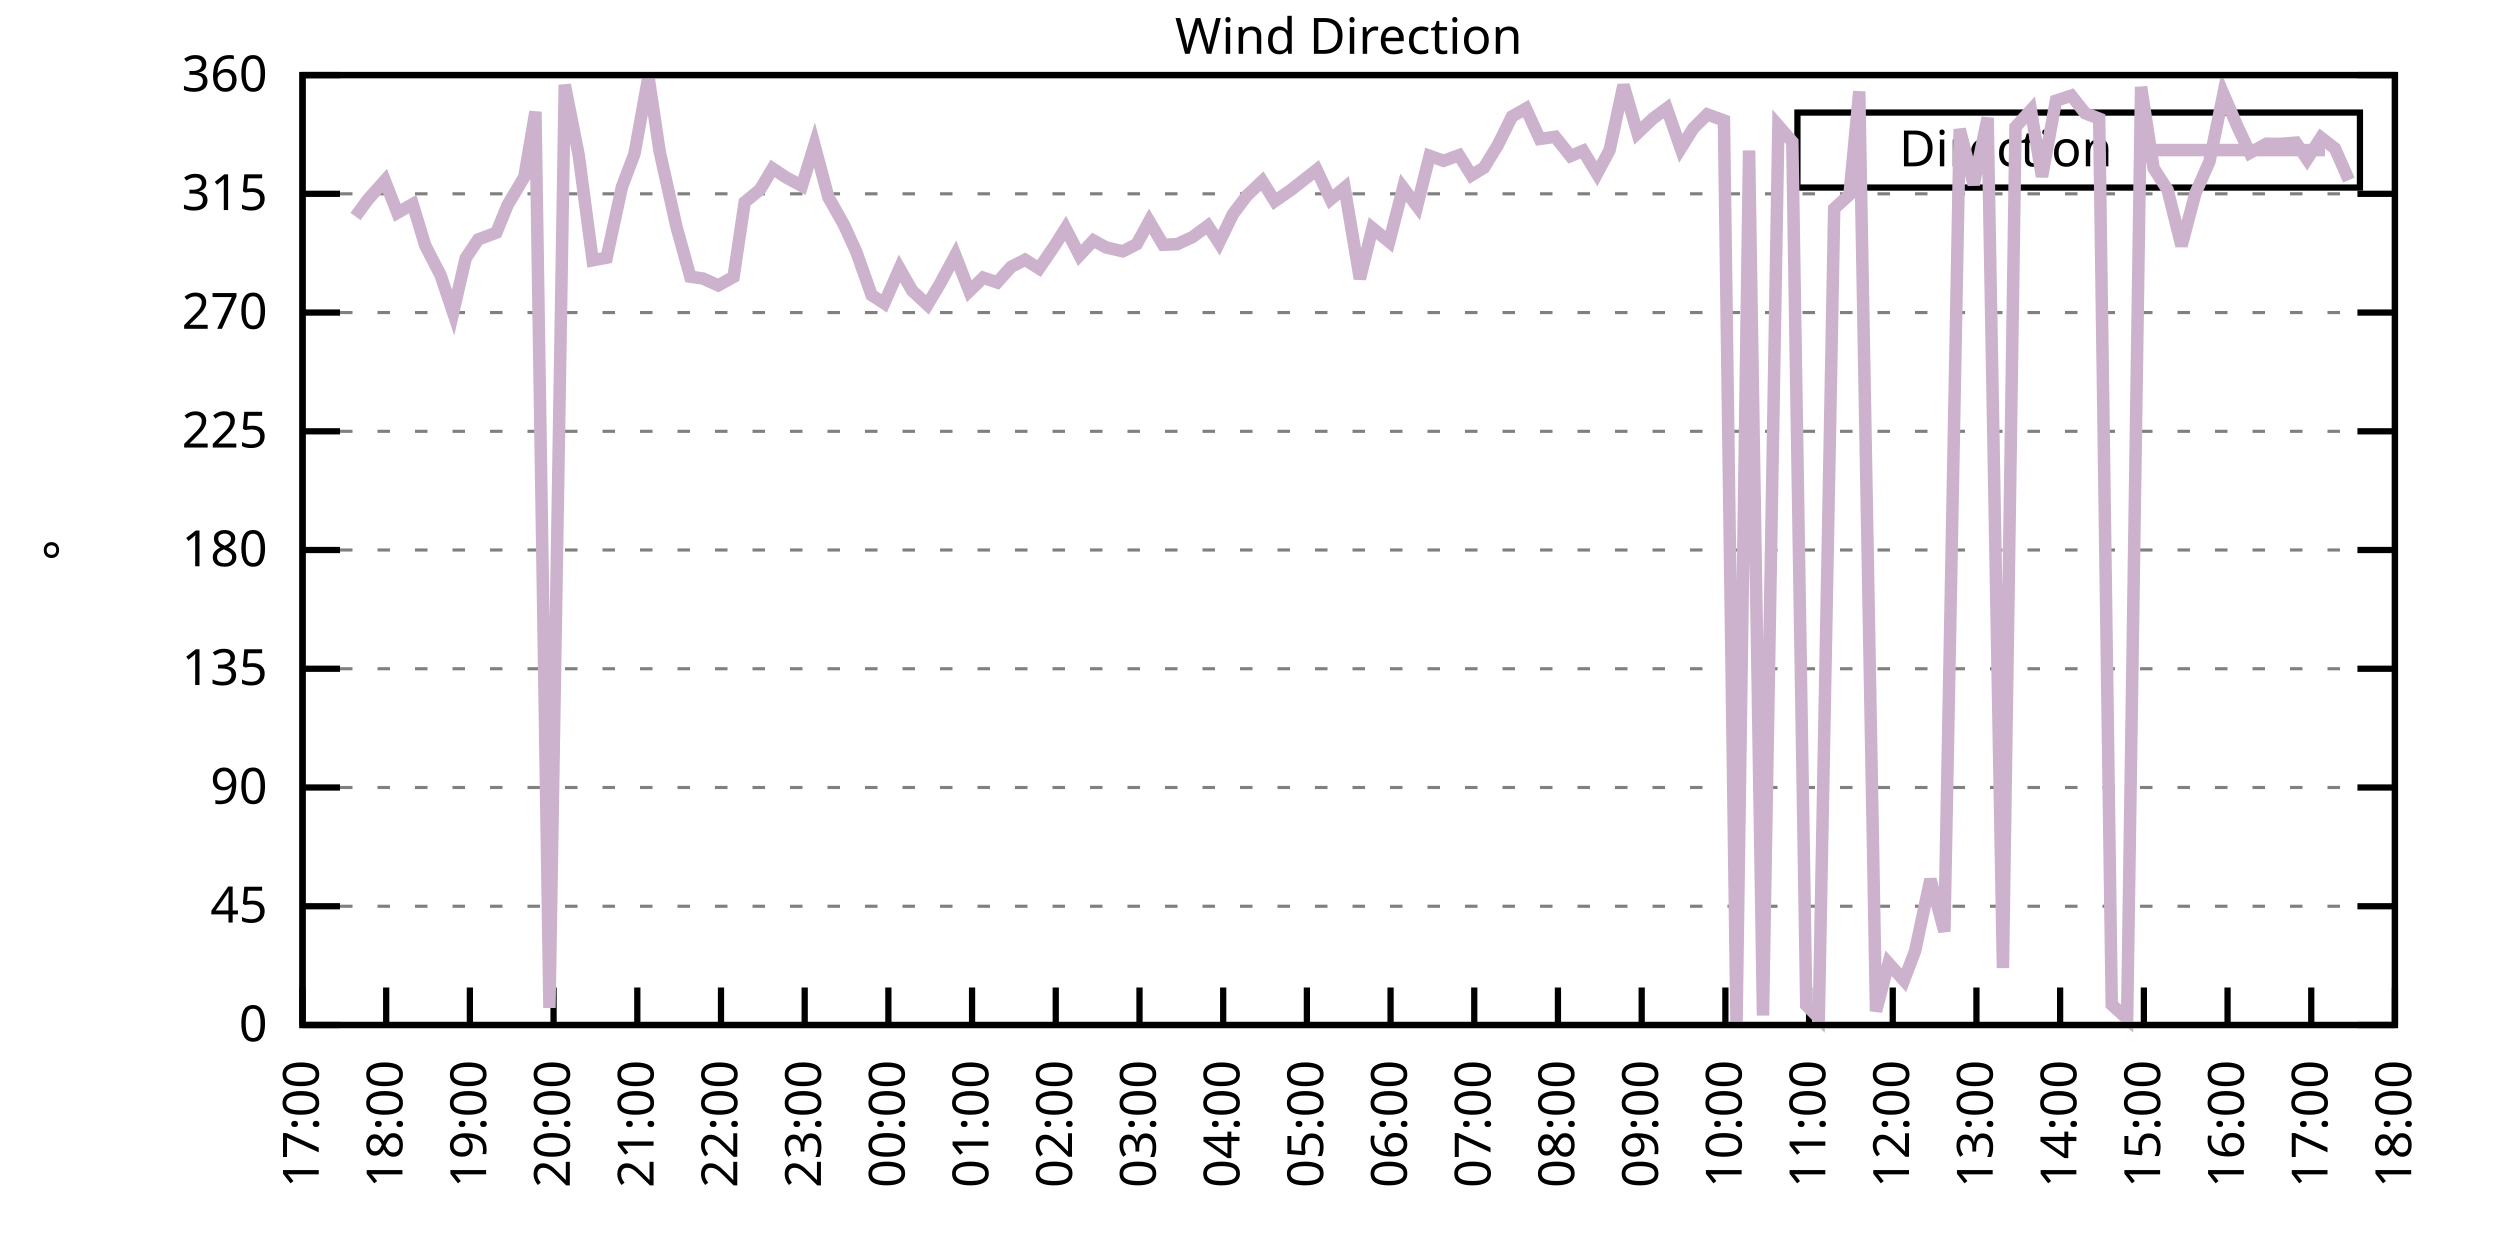
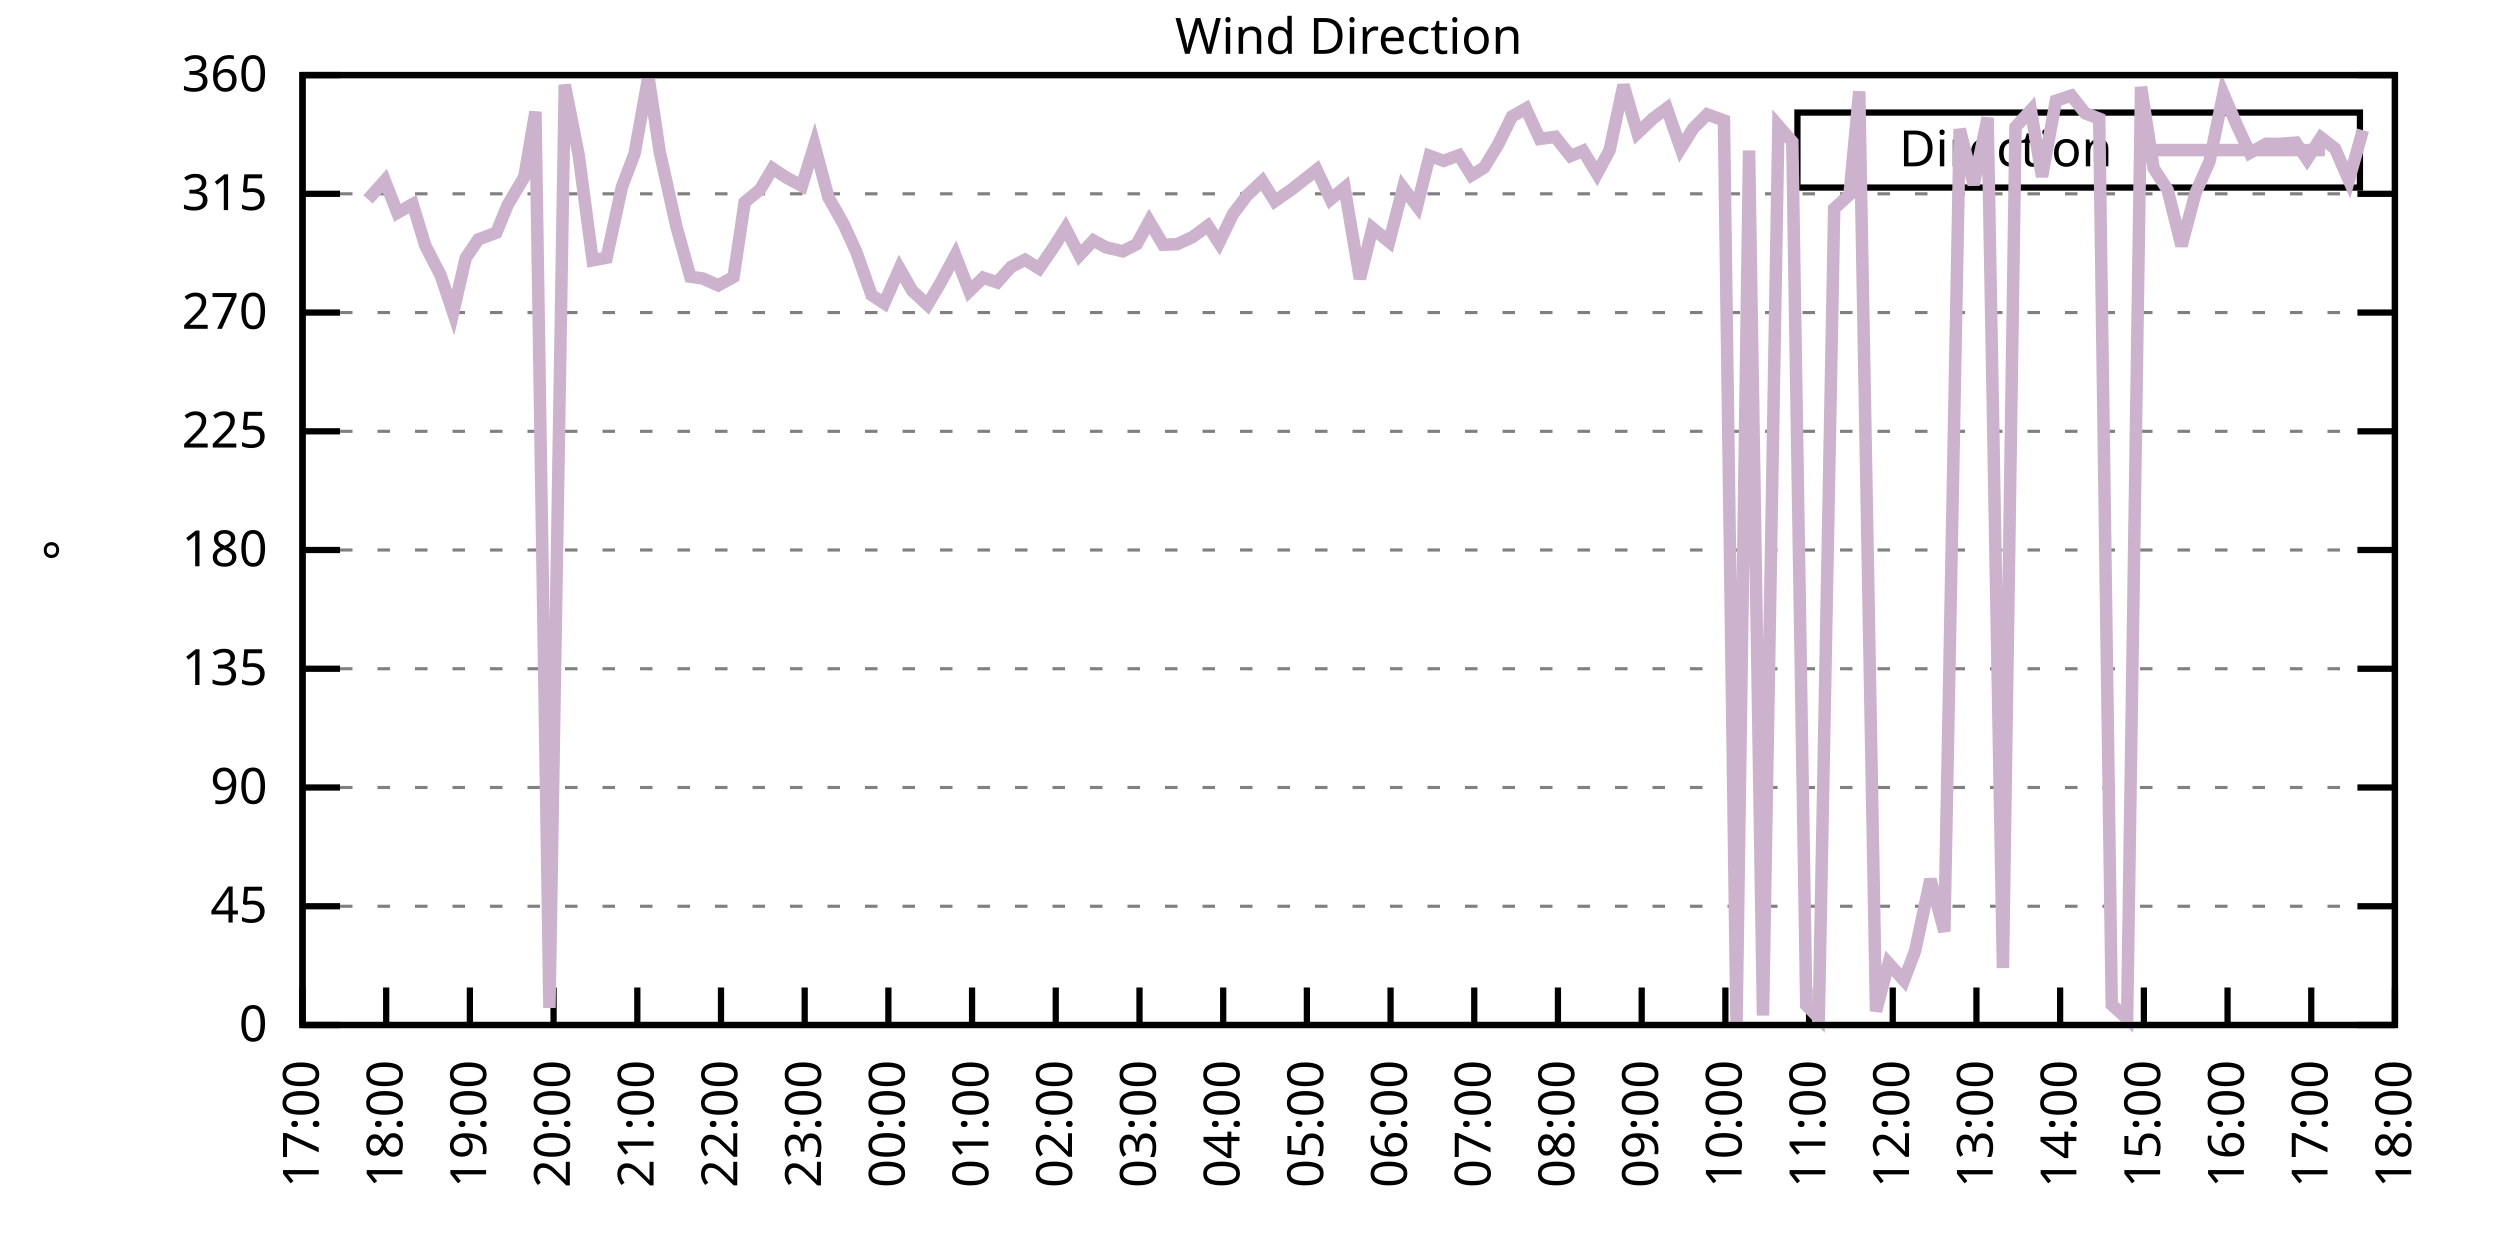
<svg xmlns="http://www.w3.org/2000/svg" xmlns:xlink="http://www.w3.org/1999/xlink" width="400" height="200" viewBox="0 0 400 200">
  <g id="gnuplot_canvas">
    <rect x="0" y="0" width="400" height="200" fill="none" />
    <defs>
      <circle id="gpDot" r="0.5" stroke-width="0.5" stroke="currentColor" />
      <path id="gpPt0" stroke-width="0.333" stroke="currentColor" d="M-1,0 h2 M0,-1 v2" />
      <path id="gpPt1" stroke-width="0.333" stroke="currentColor" d="M-1,-1 L1,1 M1,-1 L-1,1" />
      <path id="gpPt2" stroke-width="0.333" stroke="currentColor" d="M-1,0 L1,0 M0,-1 L0,1 M-1,-1 L1,1 M-1,1 L1,-1" />
      <rect id="gpPt3" stroke-width="0.333" stroke="currentColor" x="-1" y="-1" width="2" height="2" />
      <rect id="gpPt4" stroke-width="0.333" stroke="currentColor" fill="currentColor" x="-1" y="-1" width="2" height="2" />
      <circle id="gpPt5" stroke-width="0.333" stroke="currentColor" cx="0" cy="0" r="1" />
      <use xlink:href="#gpPt5" id="gpPt6" fill="currentColor" stroke="none" />
      <path id="gpPt7" stroke-width="0.333" stroke="currentColor" d="M0,-1.33 L-1.33,0.67 L1.33,0.67 z" />
      <use xlink:href="#gpPt7" id="gpPt8" fill="currentColor" stroke="none" />
      <use xlink:href="#gpPt7" id="gpPt9" stroke="currentColor" transform="rotate(180)" />
      <use xlink:href="#gpPt9" id="gpPt10" fill="currentColor" stroke="none" />
      <use xlink:href="#gpPt3" id="gpPt11" stroke="currentColor" transform="rotate(45)" />
      <use xlink:href="#gpPt11" id="gpPt12" fill="currentColor" stroke="none" />
      <path id="gpPt13" stroke-width="0.333" stroke="currentColor" d="M0,1.330 L1.265,0.411 L0.782,-1.067 L-0.782,-1.076 L-1.265,0.411 z" />
      <use xlink:href="#gpPt13" id="gpPt14" fill="currentColor" stroke="none" />
      <filter id="textbox" filterUnits="objectBoundingBox" x="0" y="0" height="1" width="1">
        <feFlood flood-color="white" flood-opacity="1" result="bgnd" />
        <feComposite in="SourceGraphic" in2="bgnd" operator="atop" />
      </filter>
      <filter id="greybox" filterUnits="objectBoundingBox" x="0" y="0" height="1" width="1">
        <feFlood flood-color="lightgrey" flood-opacity="1" result="grey" />
        <feComposite in="SourceGraphic" in2="grey" operator="atop" />
      </filter>
    </defs>
    <g fill="none" color="white" stroke="currentColor" stroke-width="1.00" stroke-linecap="butt" stroke-linejoin="miter">
</g>
    <g fill="none" color="black" stroke="currentColor" stroke-width="1.00" stroke-linecap="butt" stroke-linejoin="miter">
      <g stroke="none" shape-rendering="crispEdges">
        <polygon fill="rgb(255, 255, 255)" points="48.40,164.00 383.18,164.00 383.18,12.02 48.40,12.02 " />
      </g>
    </g>
    <g fill="none" color="black" stroke="currentColor" stroke-width="1.00" stroke-linecap="butt" stroke-linejoin="miter">
</g>
    <g fill="none" color="black" stroke="black" stroke-width="0.50" stroke-linecap="butt" stroke-linejoin="miter">
</g>
    <g fill="none" color="gray" stroke="currentColor" stroke-width="0.50" stroke-linecap="butt" stroke-linejoin="miter">
      <path stroke="gray" stroke-dasharray="2,4" class="gridline" d="M48.40,164.00 L383.19,164.00  " />
    </g>
    <g fill="none" color="gray" stroke="gray" stroke-width="1.00" stroke-linecap="butt" stroke-linejoin="miter">
</g>
    <g fill="none" color="black" stroke="currentColor" stroke-width="1.00" stroke-linecap="butt" stroke-linejoin="miter">
      <path stroke="black" d="M48.40,164.00 L54.40,164.00 M383.19,164.00 L377.19,164.00  " />
      <g transform="translate(42.80,166.60)" stroke="none" fill="black" font-family="Sans" font-size="8.00" text-anchor="end">
        <text>
          <tspan font-family="Sans"> 0</tspan>
        </text>
      </g>
    </g>
    <g fill="none" color="black" stroke="currentColor" stroke-width="1.00" stroke-linecap="butt" stroke-linejoin="miter">
</g>
    <g fill="none" color="black" stroke="black" stroke-width="0.50" stroke-linecap="butt" stroke-linejoin="miter">
</g>
    <g fill="none" color="gray" stroke="currentColor" stroke-width="0.50" stroke-linecap="butt" stroke-linejoin="miter">
      <path stroke="gray" stroke-dasharray="2,4" class="gridline" d="M48.40,145.00 L383.19,145.00  " />
    </g>
    <g fill="none" color="gray" stroke="gray" stroke-width="1.00" stroke-linecap="butt" stroke-linejoin="miter">
</g>
    <g fill="none" color="black" stroke="currentColor" stroke-width="1.00" stroke-linecap="butt" stroke-linejoin="miter">
      <path stroke="black" d="M48.40,145.00 L54.40,145.00 M383.19,145.00 L377.19,145.00  " />
      <g transform="translate(42.80,147.60)" stroke="none" fill="black" font-family="Sans" font-size="8.00" text-anchor="end">
        <text>
          <tspan font-family="Sans"> 45</tspan>
        </text>
      </g>
    </g>
    <g fill="none" color="black" stroke="currentColor" stroke-width="1.00" stroke-linecap="butt" stroke-linejoin="miter">
</g>
    <g fill="none" color="black" stroke="black" stroke-width="0.50" stroke-linecap="butt" stroke-linejoin="miter">
</g>
    <g fill="none" color="gray" stroke="currentColor" stroke-width="0.50" stroke-linecap="butt" stroke-linejoin="miter">
      <path stroke="gray" stroke-dasharray="2,4" class="gridline" d="M48.40,126.00 L383.19,126.00  " />
    </g>
    <g fill="none" color="gray" stroke="gray" stroke-width="1.00" stroke-linecap="butt" stroke-linejoin="miter">
</g>
    <g fill="none" color="black" stroke="currentColor" stroke-width="1.00" stroke-linecap="butt" stroke-linejoin="miter">
      <path stroke="black" d="M48.40,126.00 L54.40,126.00 M383.19,126.00 L377.19,126.00  " />
      <g transform="translate(42.80,128.60)" stroke="none" fill="black" font-family="Sans" font-size="8.00" text-anchor="end">
        <text>
          <tspan font-family="Sans"> 90</tspan>
        </text>
      </g>
    </g>
    <g fill="none" color="black" stroke="currentColor" stroke-width="1.00" stroke-linecap="butt" stroke-linejoin="miter">
</g>
    <g fill="none" color="black" stroke="black" stroke-width="0.50" stroke-linecap="butt" stroke-linejoin="miter">
</g>
    <g fill="none" color="gray" stroke="currentColor" stroke-width="0.50" stroke-linecap="butt" stroke-linejoin="miter">
      <path stroke="gray" stroke-dasharray="2,4" class="gridline" d="M48.40,107.00 L383.19,107.00  " />
    </g>
    <g fill="none" color="gray" stroke="gray" stroke-width="1.00" stroke-linecap="butt" stroke-linejoin="miter">
</g>
    <g fill="none" color="black" stroke="currentColor" stroke-width="1.00" stroke-linecap="butt" stroke-linejoin="miter">
      <path stroke="black" d="M48.40,107.00 L54.40,107.00 M383.19,107.00 L377.19,107.00  " />
      <g transform="translate(42.80,109.60)" stroke="none" fill="black" font-family="Sans" font-size="8.00" text-anchor="end">
        <text>
          <tspan font-family="Sans"> 135</tspan>
        </text>
      </g>
    </g>
    <g fill="none" color="black" stroke="currentColor" stroke-width="1.00" stroke-linecap="butt" stroke-linejoin="miter">
</g>
    <g fill="none" color="black" stroke="black" stroke-width="0.50" stroke-linecap="butt" stroke-linejoin="miter">
</g>
    <g fill="none" color="gray" stroke="currentColor" stroke-width="0.50" stroke-linecap="butt" stroke-linejoin="miter">
      <path stroke="gray" stroke-dasharray="2,4" class="gridline" d="M48.40,88.00 L383.19,88.00  " />
    </g>
    <g fill="none" color="gray" stroke="gray" stroke-width="1.00" stroke-linecap="butt" stroke-linejoin="miter">
</g>
    <g fill="none" color="black" stroke="currentColor" stroke-width="1.00" stroke-linecap="butt" stroke-linejoin="miter">
      <path stroke="black" d="M48.40,88.00 L54.40,88.00 M383.19,88.00 L377.19,88.00  " />
      <g transform="translate(42.80,90.60)" stroke="none" fill="black" font-family="Sans" font-size="8.00" text-anchor="end">
        <text>
          <tspan font-family="Sans"> 180</tspan>
        </text>
      </g>
    </g>
    <g fill="none" color="black" stroke="currentColor" stroke-width="1.00" stroke-linecap="butt" stroke-linejoin="miter">
</g>
    <g fill="none" color="black" stroke="black" stroke-width="0.50" stroke-linecap="butt" stroke-linejoin="miter">
</g>
    <g fill="none" color="gray" stroke="currentColor" stroke-width="0.50" stroke-linecap="butt" stroke-linejoin="miter">
      <path stroke="gray" stroke-dasharray="2,4" class="gridline" d="M48.40,69.01 L383.19,69.01  " />
    </g>
    <g fill="none" color="gray" stroke="gray" stroke-width="1.00" stroke-linecap="butt" stroke-linejoin="miter">
</g>
    <g fill="none" color="black" stroke="currentColor" stroke-width="1.00" stroke-linecap="butt" stroke-linejoin="miter">
      <path stroke="black" d="M48.40,69.01 L54.40,69.01 M383.19,69.01 L377.19,69.01  " />
      <g transform="translate(42.80,71.61)" stroke="none" fill="black" font-family="Sans" font-size="8.00" text-anchor="end">
        <text>
          <tspan font-family="Sans"> 225</tspan>
        </text>
      </g>
    </g>
    <g fill="none" color="black" stroke="currentColor" stroke-width="1.00" stroke-linecap="butt" stroke-linejoin="miter">
</g>
    <g fill="none" color="black" stroke="black" stroke-width="0.50" stroke-linecap="butt" stroke-linejoin="miter">
</g>
    <g fill="none" color="gray" stroke="currentColor" stroke-width="0.50" stroke-linecap="butt" stroke-linejoin="miter">
      <path stroke="gray" stroke-dasharray="2,4" class="gridline" d="M48.40,50.01 L383.19,50.01  " />
    </g>
    <g fill="none" color="gray" stroke="gray" stroke-width="1.00" stroke-linecap="butt" stroke-linejoin="miter">
</g>
    <g fill="none" color="black" stroke="currentColor" stroke-width="1.00" stroke-linecap="butt" stroke-linejoin="miter">
      <path stroke="black" d="M48.40,50.01 L54.40,50.01 M383.19,50.01 L377.19,50.01  " />
      <g transform="translate(42.80,52.61)" stroke="none" fill="black" font-family="Sans" font-size="8.00" text-anchor="end">
        <text>
          <tspan font-family="Sans"> 270</tspan>
        </text>
      </g>
    </g>
    <g fill="none" color="black" stroke="currentColor" stroke-width="1.00" stroke-linecap="butt" stroke-linejoin="miter">
</g>
    <g fill="none" color="black" stroke="black" stroke-width="0.50" stroke-linecap="butt" stroke-linejoin="miter">
</g>
    <g fill="none" color="gray" stroke="currentColor" stroke-width="0.50" stroke-linecap="butt" stroke-linejoin="miter">
      <path stroke="gray" stroke-dasharray="2,4" class="gridline" d="M48.40,31.01 L383.19,31.01  " />
    </g>
    <g fill="none" color="gray" stroke="gray" stroke-width="1.00" stroke-linecap="butt" stroke-linejoin="miter">
</g>
    <g fill="none" color="black" stroke="currentColor" stroke-width="1.00" stroke-linecap="butt" stroke-linejoin="miter">
      <path stroke="black" d="M48.40,31.01 L54.40,31.01 M383.19,31.01 L377.19,31.01  " />
      <g transform="translate(42.80,33.61)" stroke="none" fill="black" font-family="Sans" font-size="8.00" text-anchor="end">
        <text>
          <tspan font-family="Sans"> 315</tspan>
        </text>
      </g>
    </g>
    <g fill="none" color="black" stroke="currentColor" stroke-width="1.00" stroke-linecap="butt" stroke-linejoin="miter">
</g>
    <g fill="none" color="black" stroke="black" stroke-width="0.50" stroke-linecap="butt" stroke-linejoin="miter">
</g>
    <g fill="none" color="gray" stroke="currentColor" stroke-width="0.50" stroke-linecap="butt" stroke-linejoin="miter">
      <path stroke="gray" stroke-dasharray="2,4" class="gridline" d="M48.40,12.01 L383.19,12.01  " />
    </g>
    <g fill="none" color="gray" stroke="gray" stroke-width="1.00" stroke-linecap="butt" stroke-linejoin="miter">
</g>
    <g fill="none" color="black" stroke="currentColor" stroke-width="1.00" stroke-linecap="butt" stroke-linejoin="miter">
      <path stroke="black" d="M48.40,12.01 L54.40,12.01 M383.19,12.01 L377.19,12.01  " />
      <g transform="translate(42.80,14.61)" stroke="none" fill="black" font-family="Sans" font-size="8.00" text-anchor="end">
        <text>
          <tspan font-family="Sans"> 360</tspan>
        </text>
      </g>
    </g>
    <g fill="none" color="black" stroke="currentColor" stroke-width="1.00" stroke-linecap="butt" stroke-linejoin="miter">
      <path stroke="black" d="M48.40,164.00 L48.40,158.00  " />
      <g transform="translate(51.00,169.60) rotate(270.00)" stroke="none" fill="black" font-family="Sans" font-size="8.00" text-anchor="end">
        <text>
          <tspan font-family="Sans">17:00</tspan>
        </text>
      </g>
    </g>
    <g fill="none" color="black" stroke="currentColor" stroke-width="1.00" stroke-linecap="butt" stroke-linejoin="miter">
      <path stroke="black" d="M61.79,164.00 L61.79,158.00  " />
      <g transform="translate(64.39,169.60) rotate(270.00)" stroke="none" fill="black" font-family="Sans" font-size="8.00" text-anchor="end">
        <text>
          <tspan font-family="Sans">18:00</tspan>
        </text>
      </g>
    </g>
    <g fill="none" color="black" stroke="currentColor" stroke-width="1.00" stroke-linecap="butt" stroke-linejoin="miter">
      <path stroke="black" d="M75.18,164.00 L75.18,158.00  " />
      <g transform="translate(77.78,169.60) rotate(270.00)" stroke="none" fill="black" font-family="Sans" font-size="8.00" text-anchor="end">
        <text>
          <tspan font-family="Sans">19:00</tspan>
        </text>
      </g>
    </g>
    <g fill="none" color="black" stroke="currentColor" stroke-width="1.00" stroke-linecap="butt" stroke-linejoin="miter">
      <path stroke="black" d="M88.57,164.00 L88.57,158.00  " />
      <g transform="translate(91.17,169.60) rotate(270.00)" stroke="none" fill="black" font-family="Sans" font-size="8.00" text-anchor="end">
        <text>
          <tspan font-family="Sans">20:00</tspan>
        </text>
      </g>
    </g>
    <g fill="none" color="black" stroke="currentColor" stroke-width="1.00" stroke-linecap="butt" stroke-linejoin="miter">
      <path stroke="black" d="M101.97,164.00 L101.97,158.00  " />
      <g transform="translate(104.57,169.60) rotate(270.00)" stroke="none" fill="black" font-family="Sans" font-size="8.00" text-anchor="end">
        <text>
          <tspan font-family="Sans">21:00</tspan>
        </text>
      </g>
    </g>
    <g fill="none" color="black" stroke="currentColor" stroke-width="1.00" stroke-linecap="butt" stroke-linejoin="miter">
      <path stroke="black" d="M115.36,164.00 L115.36,158.00  " />
      <g transform="translate(117.96,169.60) rotate(270.00)" stroke="none" fill="black" font-family="Sans" font-size="8.00" text-anchor="end">
        <text>
          <tspan font-family="Sans">22:00</tspan>
        </text>
      </g>
    </g>
    <g fill="none" color="black" stroke="currentColor" stroke-width="1.00" stroke-linecap="butt" stroke-linejoin="miter">
      <path stroke="black" d="M128.75,164.00 L128.75,158.00  " />
      <g transform="translate(131.35,169.60) rotate(270.00)" stroke="none" fill="black" font-family="Sans" font-size="8.00" text-anchor="end">
        <text>
          <tspan font-family="Sans">23:00</tspan>
        </text>
      </g>
    </g>
    <g fill="none" color="black" stroke="currentColor" stroke-width="1.00" stroke-linecap="butt" stroke-linejoin="miter">
      <path stroke="black" d="M142.14,164.00 L142.14,158.00  " />
      <g transform="translate(144.74,169.60) rotate(270.00)" stroke="none" fill="black" font-family="Sans" font-size="8.00" text-anchor="end">
        <text>
          <tspan font-family="Sans">00:00</tspan>
        </text>
      </g>
    </g>
    <g fill="none" color="black" stroke="currentColor" stroke-width="1.00" stroke-linecap="butt" stroke-linejoin="miter">
      <path stroke="black" d="M155.53,164.00 L155.53,158.00  " />
      <g transform="translate(158.13,169.60) rotate(270.00)" stroke="none" fill="black" font-family="Sans" font-size="8.00" text-anchor="end">
        <text>
          <tspan font-family="Sans">01:00</tspan>
        </text>
      </g>
    </g>
    <g fill="none" color="black" stroke="currentColor" stroke-width="1.00" stroke-linecap="butt" stroke-linejoin="miter">
      <path stroke="black" d="M168.92,164.00 L168.92,158.00  " />
      <g transform="translate(171.52,169.60) rotate(270.00)" stroke="none" fill="black" font-family="Sans" font-size="8.00" text-anchor="end">
        <text>
          <tspan font-family="Sans">02:00</tspan>
        </text>
      </g>
    </g>
    <g fill="none" color="black" stroke="currentColor" stroke-width="1.00" stroke-linecap="butt" stroke-linejoin="miter">
      <path stroke="black" d="M182.32,164.00 L182.32,158.00  " />
      <g transform="translate(184.92,169.60) rotate(270.00)" stroke="none" fill="black" font-family="Sans" font-size="8.00" text-anchor="end">
        <text>
          <tspan font-family="Sans">03:00</tspan>
        </text>
      </g>
    </g>
    <g fill="none" color="black" stroke="currentColor" stroke-width="1.00" stroke-linecap="butt" stroke-linejoin="miter">
      <path stroke="black" d="M195.71,164.00 L195.71,158.00  " />
      <g transform="translate(198.31,169.60) rotate(270.00)" stroke="none" fill="black" font-family="Sans" font-size="8.00" text-anchor="end">
        <text>
          <tspan font-family="Sans">04:00</tspan>
        </text>
      </g>
    </g>
    <g fill="none" color="black" stroke="currentColor" stroke-width="1.00" stroke-linecap="butt" stroke-linejoin="miter">
      <path stroke="black" d="M209.10,164.00 L209.10,158.00  " />
      <g transform="translate(211.70,169.60) rotate(270.00)" stroke="none" fill="black" font-family="Sans" font-size="8.00" text-anchor="end">
        <text>
          <tspan font-family="Sans">05:00</tspan>
        </text>
      </g>
    </g>
    <g fill="none" color="black" stroke="currentColor" stroke-width="1.00" stroke-linecap="butt" stroke-linejoin="miter">
      <path stroke="black" d="M222.49,164.00 L222.49,158.00  " />
      <g transform="translate(225.09,169.60) rotate(270.00)" stroke="none" fill="black" font-family="Sans" font-size="8.00" text-anchor="end">
        <text>
          <tspan font-family="Sans">06:00</tspan>
        </text>
      </g>
    </g>
    <g fill="none" color="black" stroke="currentColor" stroke-width="1.00" stroke-linecap="butt" stroke-linejoin="miter">
      <path stroke="black" d="M235.88,164.00 L235.88,158.00  " />
      <g transform="translate(238.48,169.60) rotate(270.00)" stroke="none" fill="black" font-family="Sans" font-size="8.00" text-anchor="end">
        <text>
          <tspan font-family="Sans">07:00</tspan>
        </text>
      </g>
    </g>
    <g fill="none" color="black" stroke="currentColor" stroke-width="1.00" stroke-linecap="butt" stroke-linejoin="miter">
      <path stroke="black" d="M249.27,164.00 L249.27,158.00  " />
      <g transform="translate(251.87,169.60) rotate(270.00)" stroke="none" fill="black" font-family="Sans" font-size="8.00" text-anchor="end">
        <text>
          <tspan font-family="Sans">08:00</tspan>
        </text>
      </g>
    </g>
    <g fill="none" color="black" stroke="currentColor" stroke-width="1.00" stroke-linecap="butt" stroke-linejoin="miter">
      <path stroke="black" d="M262.67,164.00 L262.67,158.00  " />
      <g transform="translate(265.27,169.60) rotate(270.00)" stroke="none" fill="black" font-family="Sans" font-size="8.00" text-anchor="end">
        <text>
          <tspan font-family="Sans">09:00</tspan>
        </text>
      </g>
    </g>
    <g fill="none" color="black" stroke="currentColor" stroke-width="1.00" stroke-linecap="butt" stroke-linejoin="miter">
      <path stroke="black" d="M276.06,164.00 L276.06,158.00  " />
      <g transform="translate(278.66,169.60) rotate(270.00)" stroke="none" fill="black" font-family="Sans" font-size="8.00" text-anchor="end">
        <text>
          <tspan font-family="Sans">10:00</tspan>
        </text>
      </g>
    </g>
    <g fill="none" color="black" stroke="currentColor" stroke-width="1.00" stroke-linecap="butt" stroke-linejoin="miter">
      <path stroke="black" d="M289.45,164.00 L289.45,158.00  " />
      <g transform="translate(292.05,169.60) rotate(270.00)" stroke="none" fill="black" font-family="Sans" font-size="8.00" text-anchor="end">
        <text>
          <tspan font-family="Sans">11:00</tspan>
        </text>
      </g>
    </g>
    <g fill="none" color="black" stroke="currentColor" stroke-width="1.00" stroke-linecap="butt" stroke-linejoin="miter">
      <path stroke="black" d="M302.84,164.00 L302.84,158.00  " />
      <g transform="translate(305.44,169.60) rotate(270.00)" stroke="none" fill="black" font-family="Sans" font-size="8.00" text-anchor="end">
        <text>
          <tspan font-family="Sans">12:00</tspan>
        </text>
      </g>
    </g>
    <g fill="none" color="black" stroke="currentColor" stroke-width="1.00" stroke-linecap="butt" stroke-linejoin="miter">
      <path stroke="black" d="M316.23,164.00 L316.23,158.00  " />
      <g transform="translate(318.83,169.60) rotate(270.00)" stroke="none" fill="black" font-family="Sans" font-size="8.00" text-anchor="end">
        <text>
          <tspan font-family="Sans">13:00</tspan>
        </text>
      </g>
    </g>
    <g fill="none" color="black" stroke="currentColor" stroke-width="1.00" stroke-linecap="butt" stroke-linejoin="miter">
      <path stroke="black" d="M329.62,164.00 L329.62,158.00  " />
      <g transform="translate(332.22,169.60) rotate(270.00)" stroke="none" fill="black" font-family="Sans" font-size="8.00" text-anchor="end">
        <text>
          <tspan font-family="Sans">14:00</tspan>
        </text>
      </g>
    </g>
    <g fill="none" color="black" stroke="currentColor" stroke-width="1.00" stroke-linecap="butt" stroke-linejoin="miter">
      <path stroke="black" d="M343.02,164.00 L343.02,158.00  " />
      <g transform="translate(345.62,169.60) rotate(270.00)" stroke="none" fill="black" font-family="Sans" font-size="8.00" text-anchor="end">
        <text>
          <tspan font-family="Sans">15:00</tspan>
        </text>
      </g>
    </g>
    <g fill="none" color="black" stroke="currentColor" stroke-width="1.00" stroke-linecap="butt" stroke-linejoin="miter">
      <path stroke="black" d="M356.41,164.00 L356.41,158.00  " />
      <g transform="translate(359.01,169.60) rotate(270.00)" stroke="none" fill="black" font-family="Sans" font-size="8.00" text-anchor="end">
        <text>
          <tspan font-family="Sans">16:00</tspan>
        </text>
      </g>
    </g>
    <g fill="none" color="black" stroke="currentColor" stroke-width="1.00" stroke-linecap="butt" stroke-linejoin="miter">
      <path stroke="black" d="M369.80,164.00 L369.80,158.00  " />
      <g transform="translate(372.40,169.60) rotate(270.00)" stroke="none" fill="black" font-family="Sans" font-size="8.00" text-anchor="end">
        <text>
          <tspan font-family="Sans">17:00</tspan>
        </text>
      </g>
    </g>
    <g fill="none" color="black" stroke="currentColor" stroke-width="1.00" stroke-linecap="butt" stroke-linejoin="miter">
      <path stroke="black" d="M383.19,164.00 L383.19,158.00  " />
      <g transform="translate(385.79,169.60) rotate(270.00)" stroke="none" fill="black" font-family="Sans" font-size="8.00" text-anchor="end">
        <text>
          <tspan font-family="Sans">18:00</tspan>
        </text>
      </g>
    </g>
    <g fill="none" color="black" stroke="currentColor" stroke-width="1.00" stroke-linecap="butt" stroke-linejoin="miter">
</g>
    <g fill="none" color="black" stroke="currentColor" stroke-width="1.00" stroke-linecap="butt" stroke-linejoin="miter">
      <path stroke="black" d="M48.40,12.01 L48.40,164.00 L383.19,164.00 L383.19,12.01 L48.40,12.01 Z  " />
    </g>
    <g fill="none" color="black" stroke="currentColor" stroke-width="1.00" stroke-linecap="butt" stroke-linejoin="miter">
</g>
    <g fill="none" color="black" stroke="currentColor" stroke-width="1.00" stroke-linecap="butt" stroke-linejoin="miter">
      <path stroke="black" d="M287.59,30.01 L287.59,18.01 L377.59,18.01 L377.59,30.01 L287.59,30.01 Z  " />
    </g>
    <g id="Wind_direction_plot_1">
      <g fill="none" color="white" stroke="black" stroke-width="2.00" stroke-linecap="butt" stroke-linejoin="miter">
</g>
      <g fill="none" color="black" stroke="currentColor" stroke-width="2.00" stroke-linecap="butt" stroke-linejoin="miter">
        <g transform="translate(337.99,26.61)" stroke="none" fill="black" font-family="Sans" font-size="8.00" text-anchor="end">
          <text>
            <tspan font-family="Sans">Direction</tspan>
          </text>
        </g>
      </g>
      <g fill="none" color="black" stroke="currentColor" stroke-width="2.00" stroke-linecap="butt" stroke-linejoin="miter">
-         <path stroke="rgb(204, 178, 204)" d="M343.59,24.01 L371.99,24.01 M56.88,34.64 L58.89,31.90 L61.57,28.90 L63.58,34.05 L66.03,32.66 L68.04,39.28   L70.50,44.05 L72.50,50.01 L74.51,41.31 L76.52,38.31 L79.42,37.22 L81.21,32.82 L83.89,28.31 L85.67,17.88   L87.91,161.26 L90.36,13.57 L92.59,24.80 L94.82,41.65 L97.06,41.23 L99.51,29.91 L101.52,24.59 L103.75,12.26   L105.54,24.21 L108.22,36.24 L110.45,44.27 L112.46,44.56 L114.91,45.66 L117.37,44.31 L119.15,32.36 L121.61,30.33   L123.62,26.96 L125.85,28.43 L128.30,29.74 L130.31,23.20 L132.54,31.56 L135.00,35.91 L137.01,40.30 L139.46,47.22   L141.47,48.53 L143.93,42.96 L145.94,46.50 L148.39,48.78 L150.40,45.41 L152.85,40.85 L155.09,46.59 L157.32,44.43   L159.55,45.19 L161.78,42.70 L164.01,41.56 L166.25,42.96 L168.70,39.37 L170.49,36.54 L172.72,40.85 L174.95,38.48   L176.96,39.58 L179.64,40.21 L181.87,39.07 L183.88,35.40 L186.11,39.16 L188.34,39.07 L190.80,37.93 L193.25,36.12   L195.04,38.86 L197.27,34.26 L199.50,31.30 L201.96,28.98 L203.97,32.19 L206.64,30.33 L210.66,27.17 L212.89,31.90   L215.13,30.04 L217.58,44.60 L219.59,36.50 L222.27,38.69 L224.50,30.04 L226.73,32.99 L228.74,24.93 L230.97,25.73   L233.43,24.84 L235.44,28.05 L237.44,26.83 L239.68,23.16 L241.91,18.64 L244.14,17.37 L246.37,22.23 L248.83,21.89   L251.28,24.97 L253.29,24.13 L255.52,27.80 L257.53,24.04 L259.76,13.61 L262.00,21.30 L264.45,18.98 L266.68,17.33   L268.92,23.75 L270.92,20.54 L273.16,18.30 L275.83,19.27 L277.84,163.87 L279.85,24.08 L282.08,162.48 L284.54,20.12   L286.77,22.69 L289.00,160.83 L291.01,162.86 L293.47,33.37 L295.92,31.14 L297.48,14.63 L300.16,161.80 L302.17,154.12   L304.63,156.86 L306.41,152.18 L308.87,140.69 L311.10,149.05 L313.55,20.66 L315.79,29.53 L318.02,18.85 L320.47,154.88   L322.48,20.33 L324.94,17.63 L326.72,28.26 L328.95,16.11 L331.41,15.30 L333.64,18.13 L335.87,18.98 L337.88,160.75   L340.34,162.99 L342.57,13.91 L344.58,26.91 L346.81,30.38 L349.04,39.33 L351.27,30.92 L353.51,25.86 L355.74,15.01   L357.97,20.20 L359.98,24.46 L362.66,22.99 L364.66,23.03 L367.34,22.82 L369.13,25.48 L371.36,22.02 L373.59,23.75   L375.82,28.81  " />
+         <path stroke="rgb(204, 178, 204)" d="M343.59,24.01 L371.99,24.01 M58.89,31.90 L61.57,28.90 L63.58,34.05 L66.03,32.66 L68.04,39.28 L70.50,44.05   L72.50,50.01 L74.51,41.31 L76.52,38.31 L79.42,37.22 L81.21,32.82 L83.89,28.31 L85.67,17.88 L87.91,161.26   L90.36,13.57 L92.59,24.80 L94.82,41.65 L97.06,41.23 L99.51,29.91 L101.52,24.59 L103.75,12.26 L105.54,24.21   L108.22,36.24 L110.45,44.27 L112.46,44.56 L114.91,45.66 L117.37,44.31 L119.15,32.36 L121.61,30.33 L123.62,26.96   L125.85,28.43 L128.30,29.74 L130.31,23.20 L132.54,31.56 L135.00,35.91 L137.01,40.30 L139.46,47.22 L141.47,48.53   L143.93,42.96 L145.94,46.50 L148.39,48.78 L150.40,45.41 L152.85,40.85 L155.09,46.59 L157.32,44.43 L159.55,45.19   L161.78,42.70 L164.01,41.56 L166.25,42.96 L168.70,39.37 L170.49,36.54 L172.72,40.85 L174.95,38.48 L176.96,39.58   L179.64,40.21 L181.87,39.07 L183.88,35.40 L186.11,39.16 L188.34,39.07 L190.80,37.93 L193.25,36.12 L195.04,38.86   L197.27,34.26 L199.50,31.30 L201.96,28.98 L203.97,32.19 L206.64,30.33 L210.66,27.17 L212.89,31.90 L215.13,30.04   L217.58,44.60 L219.59,36.50 L222.27,38.69 L224.50,30.04 L226.73,32.99 L228.74,24.93 L230.97,25.73 L233.43,24.84   L235.44,28.05 L237.44,26.83 L239.68,23.16 L241.91,18.64 L244.14,17.37 L246.37,22.23 L248.83,21.89 L251.28,24.97   L253.29,24.13 L255.52,27.80 L257.53,24.04 L259.76,13.61 L262.00,21.30 L264.45,18.98 L266.68,17.33 L268.92,23.75   L270.92,20.54 L273.16,18.30 L275.83,19.27 L277.84,163.87 L279.85,24.08 L282.08,162.48 L284.54,20.12 L286.77,22.69   L289.00,160.83 L291.01,162.86 L293.47,33.37 L295.92,31.14 L297.48,14.63 L300.16,161.80 L302.17,154.12 L304.63,156.86   L306.41,152.18 L308.87,140.69 L311.10,149.05 L313.55,20.66 L315.79,29.53 L318.02,18.85 L320.47,154.88 L322.48,20.33   L324.94,17.63 L326.72,28.26 L328.95,16.11 L331.41,15.30 L333.64,18.13 L335.87,18.98 L337.88,160.75 L340.34,162.99   L342.57,13.91 L344.58,26.91 L346.81,30.38 L349.04,39.33 L351.27,30.92 L353.51,25.86 L355.74,15.01 L357.97,20.20   L359.98,24.46 L362.66,22.99 L364.66,23.03 L367.34,22.82 L369.13,25.48 L371.36,22.02 L373.59,23.75 L375.82,28.81   L378.06,20.83  " />
      </g>
    </g>
    <g fill="none" color="black" stroke="currentColor" stroke-width="2.00" stroke-linecap="butt" stroke-linejoin="miter">
</g>
    <g fill="none" color="black" stroke="black" stroke-width="1.00" stroke-linecap="butt" stroke-linejoin="miter">
</g>
    <g fill="none" color="black" stroke="currentColor" stroke-width="1.00" stroke-linecap="butt" stroke-linejoin="miter">
      <path stroke="black" d="M48.40,12.01 L48.40,164.00 L383.19,164.00 L383.19,12.01 L48.40,12.01 Z  " />
      <g transform="translate(12.80,88.01) rotate(270.00)" stroke="none" fill="black" font-family="Sans" font-size="8.00" text-anchor="middle">
        <text>
          <tspan font-family="Sans">°</tspan>
        </text>
      </g>
    </g>
    <g fill="none" color="black" stroke="currentColor" stroke-width="1.00" stroke-linecap="butt" stroke-linejoin="miter">
</g>
    <g fill="none" color="black" stroke="currentColor" stroke-width="1.00" stroke-linecap="butt" stroke-linejoin="miter">
      <g transform="translate(215.79,8.61)" stroke="none" fill="black" font-family="Sans" font-size="8.00" text-anchor="middle">
        <text>
          <tspan font-family="Sans">Wind Direction</tspan>
        </text>
      </g>
    </g>
    <g fill="none" color="black" stroke="currentColor" stroke-width="1.00" stroke-linecap="butt" stroke-linejoin="miter">
</g>
  </g>
</svg>
